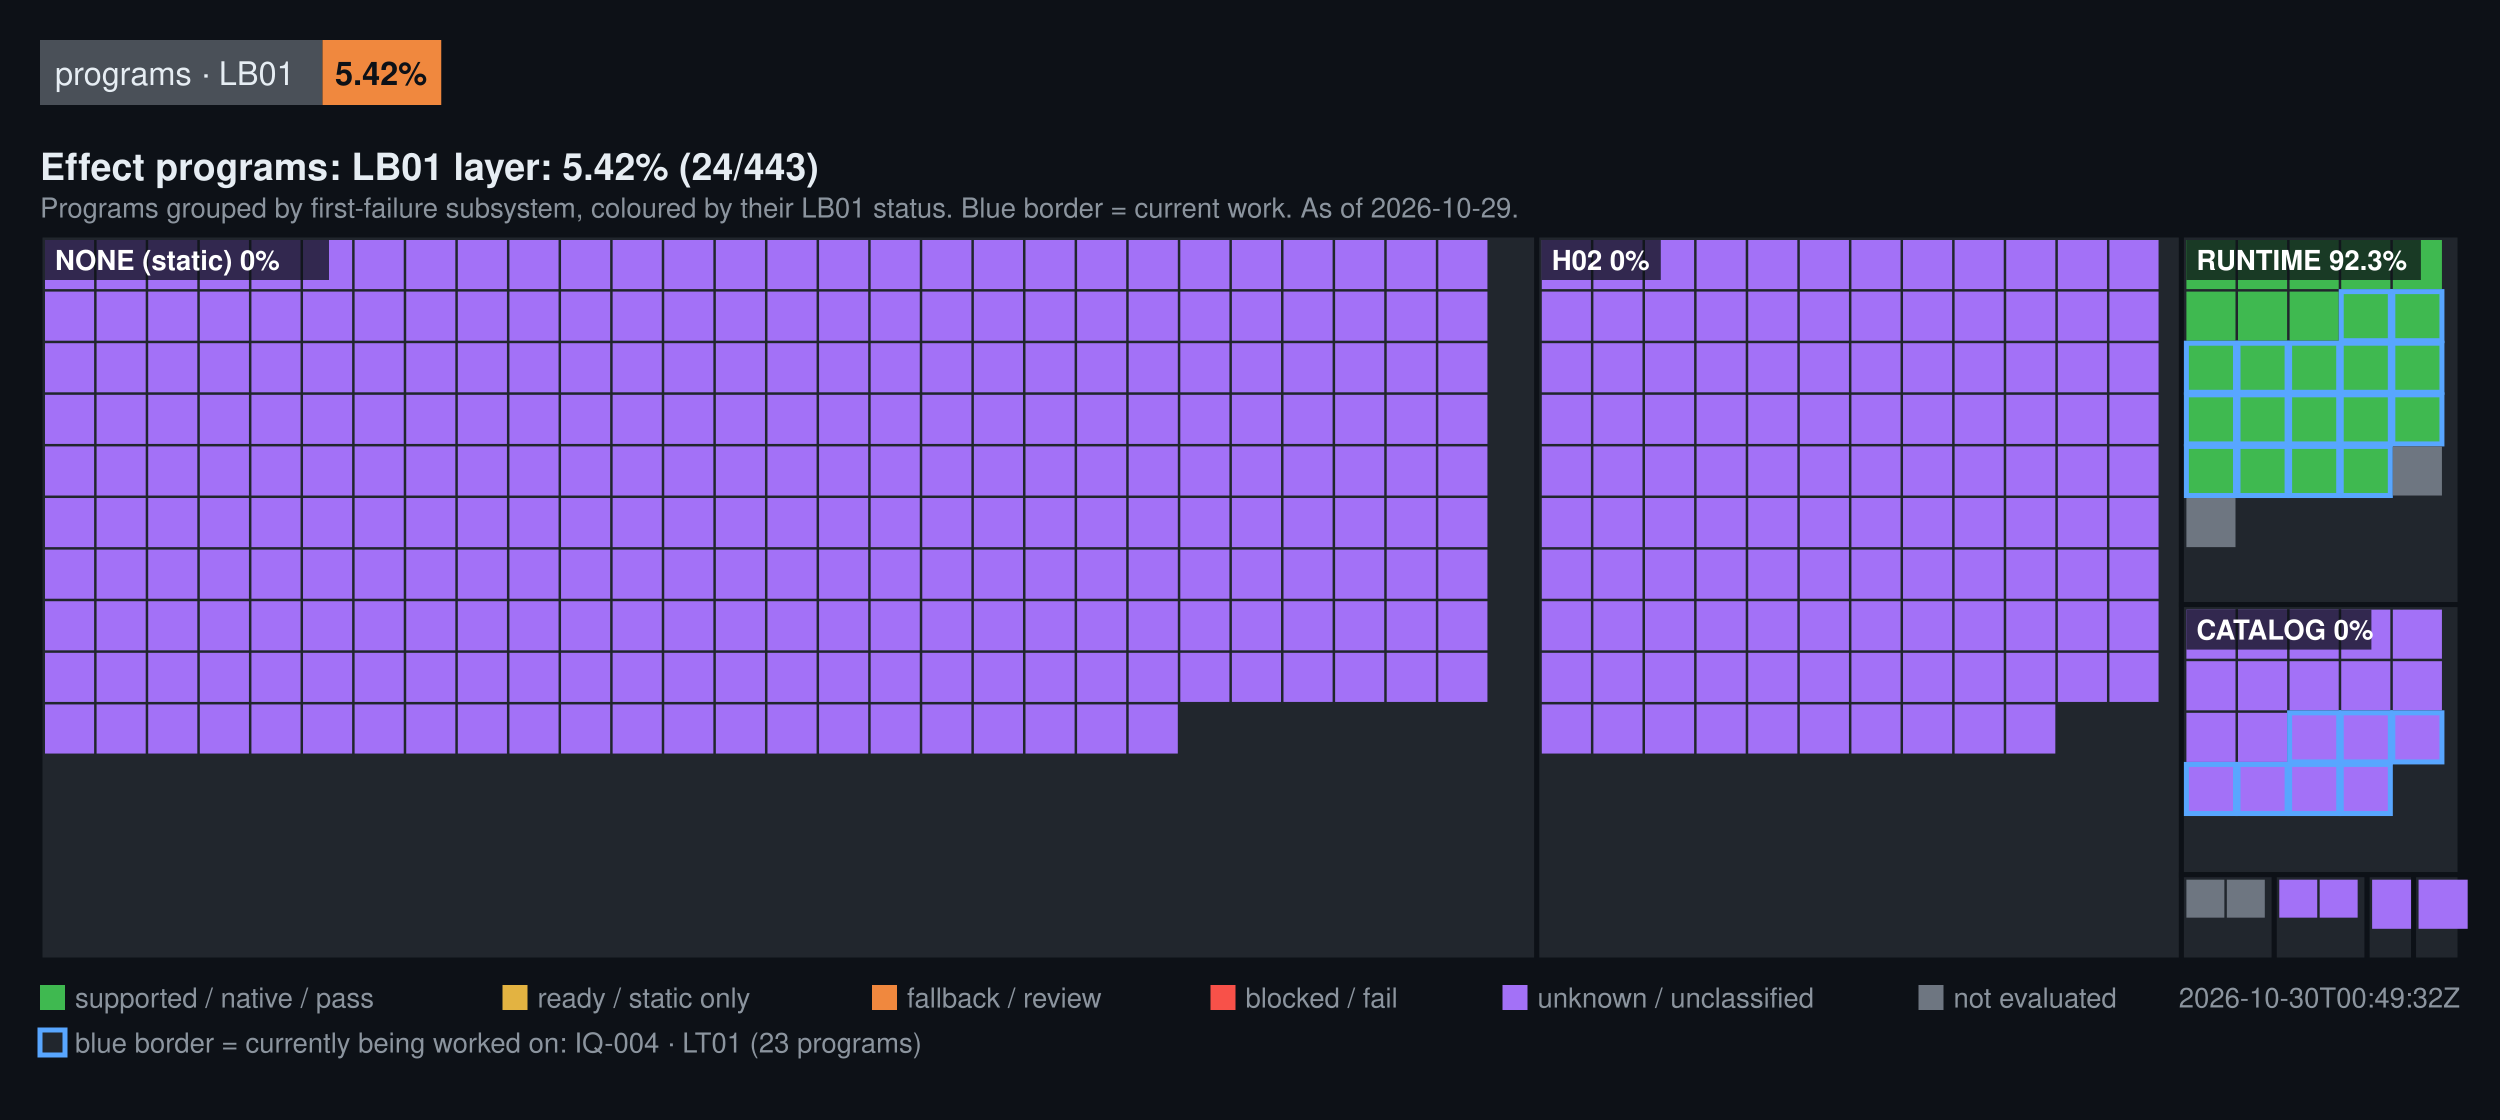
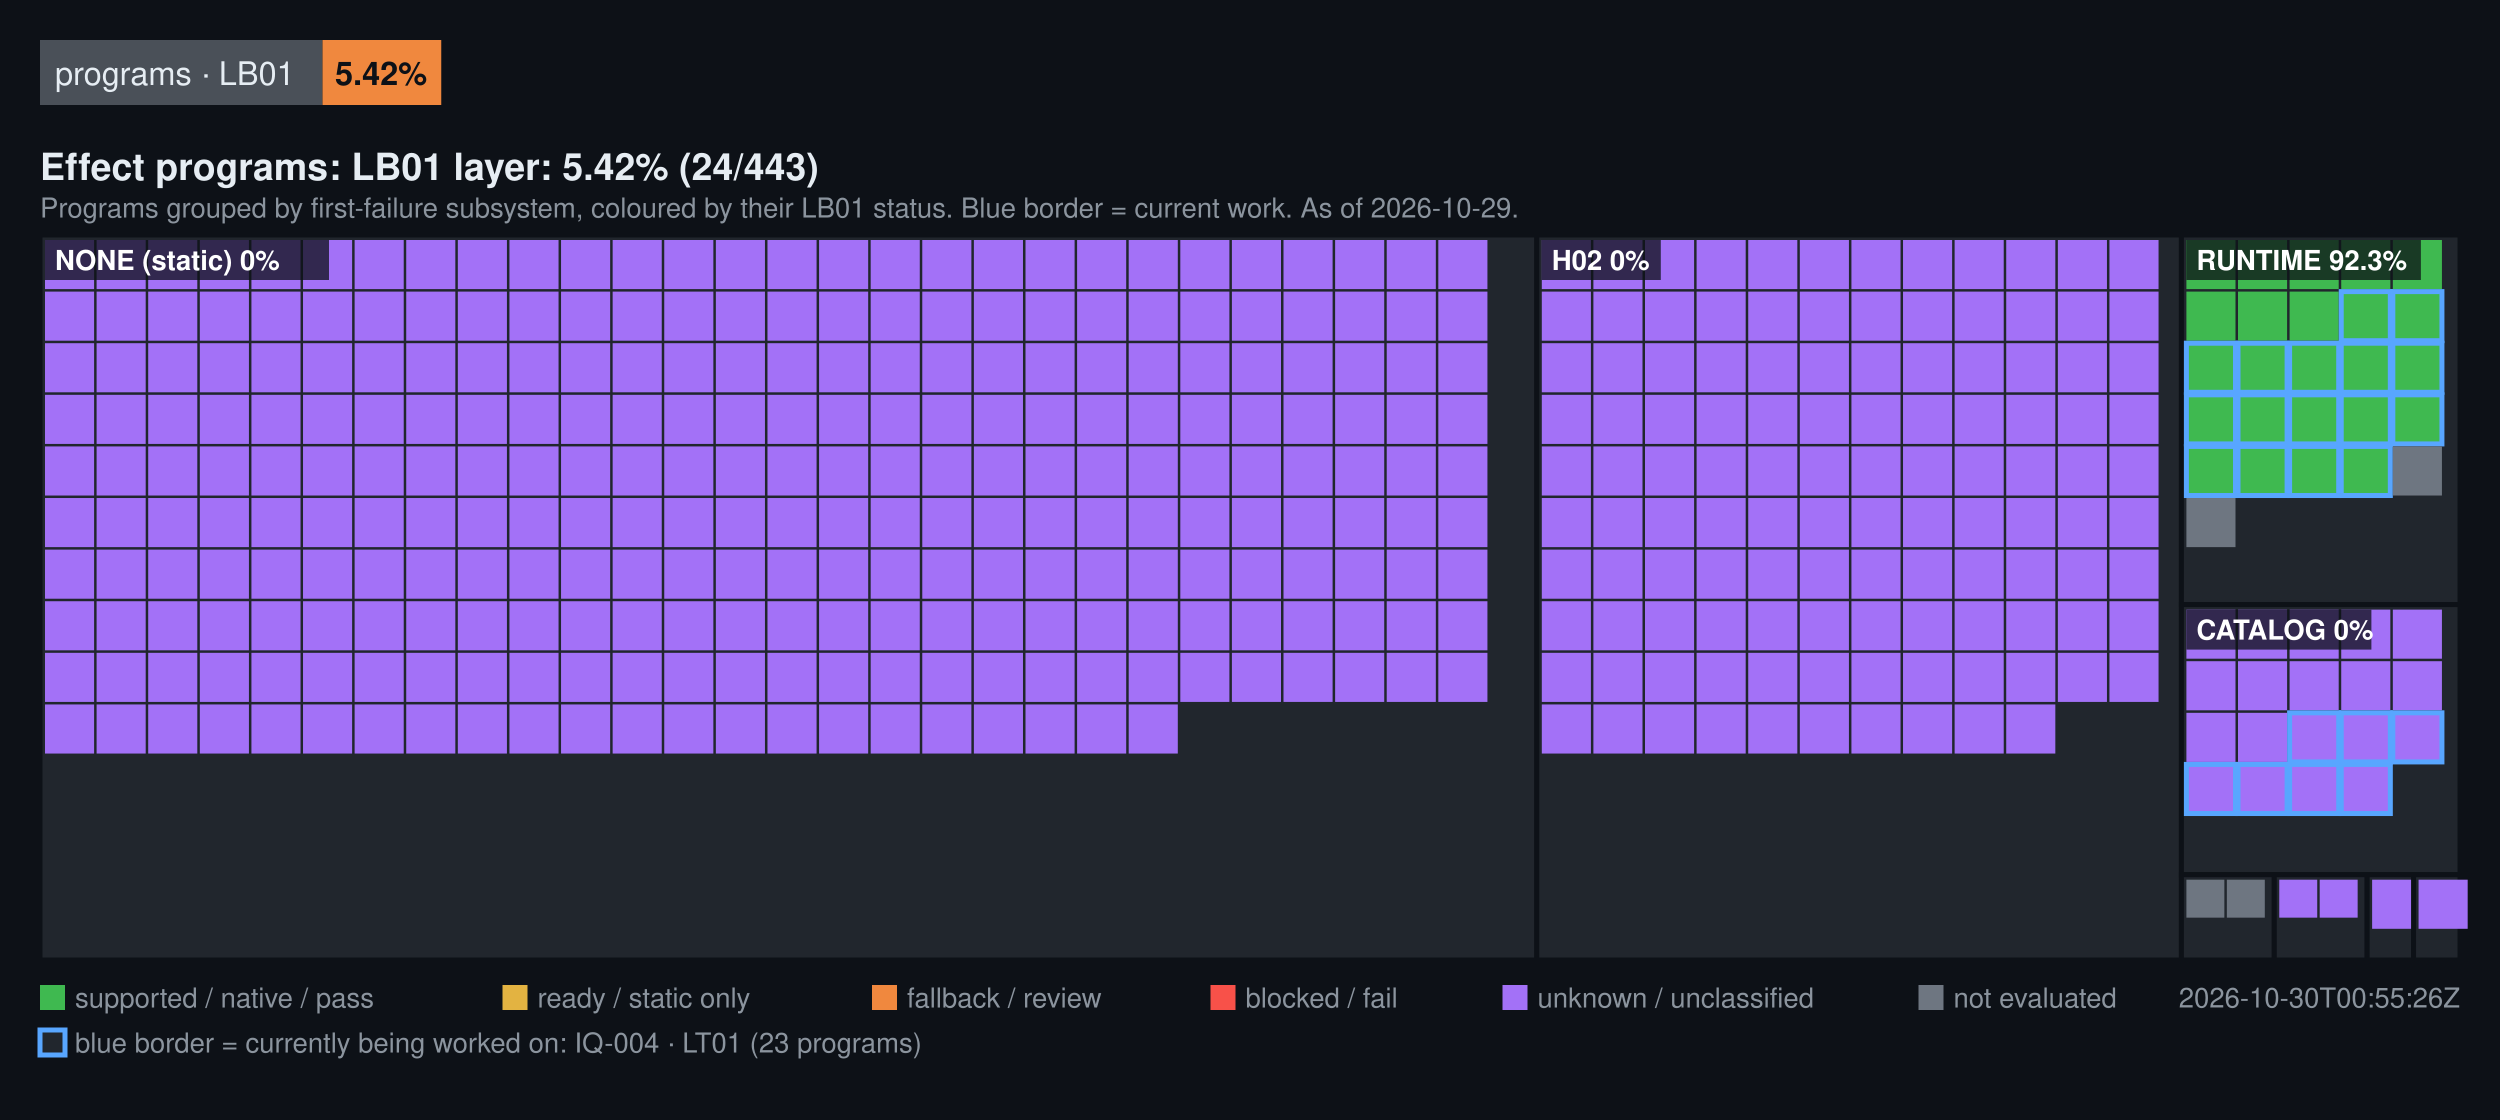
<svg xmlns="http://www.w3.org/2000/svg" width="1000" height="448" viewBox="0 0 1000 448" font-family="Segoe UI, Helvetica, Arial, sans-serif">
  <rect width="1000" height="448" fill="#0d1117" />
  <rect x="16" y="16" width="113" height="26" fill="#4a5058" />
  <text x="22" y="34" fill="#e6edf3" font-size="13">programs · LB01</text>
  <rect x="129" y="16" width="47.5" height="26" fill="#F0883E" />
  <text x="134" y="34" fill="#0d1117" font-size="13" font-weight="600">5.42%</text>
  <text x="16" y="72" fill="#e6edf3" font-size="15" font-weight="600">Effect programs: LB01 layer: 5.42% (24/443)</text>
  <text x="16" y="87" fill="#8b949e" font-size="11">Programs grouped by first-failure subsystem, coloured by their LB01 status. Blue border = current work. As of 2026-10-29.</text>
  <rect x="16" y="94" width="598.72" height="290" fill="#21262d" stroke="#0d1117" stroke-width="2" />
  <rect x="18" y="96" width="19.64" height="19.64" fill="#A371F7" />
  <rect x="38.64" y="96" width="19.64" height="19.64" fill="#A371F7" />
  <rect x="59.28" y="96" width="19.64" height="19.64" fill="#A371F7" />
  <rect x="79.93" y="96" width="19.64" height="19.64" fill="#A371F7" />
  <rect x="100.57" y="96" width="19.64" height="19.64" fill="#A371F7" />
  <rect x="121.21" y="96" width="19.64" height="19.64" fill="#A371F7" />
  <rect x="141.85" y="96" width="19.64" height="19.64" fill="#A371F7" />
  <rect x="162.49" y="96" width="19.64" height="19.64" fill="#A371F7" />
  <rect x="183.13" y="96" width="19.64" height="19.64" fill="#A371F7" />
  <rect x="203.78" y="96" width="19.64" height="19.64" fill="#A371F7" />
  <rect x="224.42" y="96" width="19.64" height="19.64" fill="#A371F7" />
  <rect x="245.06" y="96" width="19.64" height="19.64" fill="#A371F7" />
  <rect x="265.7" y="96" width="19.64" height="19.64" fill="#A371F7" />
  <rect x="286.34" y="96" width="19.64" height="19.64" fill="#A371F7" />
  <rect x="306.99" y="96" width="19.64" height="19.64" fill="#A371F7" />
  <rect x="327.63" y="96" width="19.64" height="19.64" fill="#A371F7" />
  <rect x="348.27" y="96" width="19.64" height="19.64" fill="#A371F7" />
  <rect x="368.91" y="96" width="19.64" height="19.64" fill="#A371F7" />
  <rect x="389.55" y="96" width="19.64" height="19.64" fill="#A371F7" />
  <rect x="410.2" y="96" width="19.64" height="19.64" fill="#A371F7" />
  <rect x="430.84" y="96" width="19.64" height="19.64" fill="#A371F7" />
  <rect x="451.48" y="96" width="19.64" height="19.64" fill="#A371F7" />
  <rect x="472.12" y="96" width="19.64" height="19.64" fill="#A371F7" />
  <rect x="492.76" y="96" width="19.64" height="19.64" fill="#A371F7" />
  <rect x="513.4" y="96" width="19.64" height="19.64" fill="#A371F7" />
  <rect x="534.05" y="96" width="19.64" height="19.64" fill="#A371F7" />
  <rect x="554.69" y="96" width="19.64" height="19.64" fill="#A371F7" />
  <rect x="575.33" y="96" width="19.64" height="19.64" fill="#A371F7" />
  <rect x="18" y="116.64" width="19.64" height="19.64" fill="#A371F7" />
  <rect x="38.64" y="116.64" width="19.64" height="19.64" fill="#A371F7" />
  <rect x="59.28" y="116.64" width="19.64" height="19.64" fill="#A371F7" />
  <rect x="79.93" y="116.64" width="19.64" height="19.64" fill="#A371F7" />
  <rect x="100.57" y="116.64" width="19.64" height="19.64" fill="#A371F7" />
  <rect x="121.21" y="116.64" width="19.64" height="19.64" fill="#A371F7" />
  <rect x="141.85" y="116.64" width="19.64" height="19.64" fill="#A371F7" />
  <rect x="162.49" y="116.64" width="19.64" height="19.64" fill="#A371F7" />
  <rect x="183.13" y="116.64" width="19.64" height="19.64" fill="#A371F7" />
  <rect x="203.78" y="116.64" width="19.64" height="19.64" fill="#A371F7" />
  <rect x="224.42" y="116.64" width="19.64" height="19.64" fill="#A371F7" />
  <rect x="245.06" y="116.64" width="19.64" height="19.64" fill="#A371F7" />
  <rect x="265.7" y="116.64" width="19.64" height="19.64" fill="#A371F7" />
  <rect x="286.34" y="116.64" width="19.64" height="19.64" fill="#A371F7" />
  <rect x="306.99" y="116.64" width="19.64" height="19.64" fill="#A371F7" />
  <rect x="327.63" y="116.64" width="19.64" height="19.64" fill="#A371F7" />
  <rect x="348.27" y="116.64" width="19.64" height="19.64" fill="#A371F7" />
  <rect x="368.91" y="116.64" width="19.64" height="19.64" fill="#A371F7" />
  <rect x="389.55" y="116.64" width="19.64" height="19.64" fill="#A371F7" />
  <rect x="410.2" y="116.64" width="19.64" height="19.64" fill="#A371F7" />
  <rect x="430.84" y="116.64" width="19.64" height="19.64" fill="#A371F7" />
  <rect x="451.48" y="116.64" width="19.64" height="19.64" fill="#A371F7" />
  <rect x="472.12" y="116.64" width="19.64" height="19.64" fill="#A371F7" />
  <rect x="492.76" y="116.64" width="19.64" height="19.64" fill="#A371F7" />
  <rect x="513.4" y="116.64" width="19.64" height="19.64" fill="#A371F7" />
  <rect x="534.05" y="116.64" width="19.64" height="19.64" fill="#A371F7" />
  <rect x="554.69" y="116.64" width="19.64" height="19.64" fill="#A371F7" />
  <rect x="575.33" y="116.64" width="19.64" height="19.64" fill="#A371F7" />
  <rect x="18" y="137.28" width="19.64" height="19.64" fill="#A371F7" />
  <rect x="38.64" y="137.28" width="19.64" height="19.64" fill="#A371F7" />
  <rect x="59.28" y="137.28" width="19.64" height="19.64" fill="#A371F7" />
  <rect x="79.93" y="137.28" width="19.64" height="19.64" fill="#A371F7" />
  <rect x="100.57" y="137.28" width="19.64" height="19.64" fill="#A371F7" />
  <rect x="121.21" y="137.28" width="19.64" height="19.64" fill="#A371F7" />
  <rect x="141.85" y="137.28" width="19.64" height="19.64" fill="#A371F7" />
  <rect x="162.49" y="137.28" width="19.64" height="19.64" fill="#A371F7" />
  <rect x="183.13" y="137.28" width="19.64" height="19.64" fill="#A371F7" />
  <rect x="203.78" y="137.28" width="19.64" height="19.64" fill="#A371F7" />
  <rect x="224.42" y="137.28" width="19.64" height="19.64" fill="#A371F7" />
  <rect x="245.06" y="137.28" width="19.64" height="19.64" fill="#A371F7" />
  <rect x="265.7" y="137.28" width="19.64" height="19.64" fill="#A371F7" />
  <rect x="286.34" y="137.28" width="19.64" height="19.64" fill="#A371F7" />
  <rect x="306.99" y="137.28" width="19.64" height="19.64" fill="#A371F7" />
  <rect x="327.63" y="137.28" width="19.64" height="19.64" fill="#A371F7" />
  <rect x="348.27" y="137.28" width="19.64" height="19.64" fill="#A371F7" />
  <rect x="368.91" y="137.28" width="19.64" height="19.64" fill="#A371F7" />
  <rect x="389.55" y="137.28" width="19.64" height="19.64" fill="#A371F7" />
  <rect x="410.2" y="137.28" width="19.64" height="19.64" fill="#A371F7" />
  <rect x="430.84" y="137.28" width="19.64" height="19.64" fill="#A371F7" />
  <rect x="451.48" y="137.28" width="19.64" height="19.64" fill="#A371F7" />
  <rect x="472.12" y="137.28" width="19.64" height="19.64" fill="#A371F7" />
  <rect x="492.76" y="137.28" width="19.64" height="19.64" fill="#A371F7" />
  <rect x="513.4" y="137.28" width="19.64" height="19.64" fill="#A371F7" />
  <rect x="534.05" y="137.28" width="19.64" height="19.64" fill="#A371F7" />
  <rect x="554.69" y="137.28" width="19.64" height="19.64" fill="#A371F7" />
  <rect x="575.33" y="137.28" width="19.64" height="19.64" fill="#A371F7" />
  <rect x="18" y="157.93" width="19.64" height="19.64" fill="#A371F7" />
  <rect x="38.64" y="157.93" width="19.64" height="19.64" fill="#A371F7" />
  <rect x="59.28" y="157.93" width="19.64" height="19.64" fill="#A371F7" />
  <rect x="79.93" y="157.93" width="19.64" height="19.64" fill="#A371F7" />
  <rect x="100.57" y="157.93" width="19.64" height="19.64" fill="#A371F7" />
  <rect x="121.21" y="157.93" width="19.64" height="19.64" fill="#A371F7" />
  <rect x="141.85" y="157.93" width="19.64" height="19.64" fill="#A371F7" />
  <rect x="162.49" y="157.93" width="19.64" height="19.64" fill="#A371F7" />
  <rect x="183.13" y="157.93" width="19.64" height="19.64" fill="#A371F7" />
  <rect x="203.78" y="157.93" width="19.64" height="19.64" fill="#A371F7" />
  <rect x="224.42" y="157.93" width="19.64" height="19.64" fill="#A371F7" />
  <rect x="245.06" y="157.93" width="19.64" height="19.64" fill="#A371F7" />
  <rect x="265.7" y="157.93" width="19.64" height="19.64" fill="#A371F7" />
  <rect x="286.34" y="157.93" width="19.64" height="19.64" fill="#A371F7" />
  <rect x="306.99" y="157.93" width="19.64" height="19.64" fill="#A371F7" />
  <rect x="327.63" y="157.93" width="19.64" height="19.64" fill="#A371F7" />
  <rect x="348.27" y="157.93" width="19.64" height="19.64" fill="#A371F7" />
  <rect x="368.91" y="157.93" width="19.64" height="19.64" fill="#A371F7" />
  <rect x="389.55" y="157.93" width="19.64" height="19.64" fill="#A371F7" />
  <rect x="410.2" y="157.93" width="19.64" height="19.64" fill="#A371F7" />
  <rect x="430.84" y="157.93" width="19.64" height="19.64" fill="#A371F7" />
  <rect x="451.48" y="157.93" width="19.64" height="19.64" fill="#A371F7" />
  <rect x="472.12" y="157.93" width="19.64" height="19.64" fill="#A371F7" />
  <rect x="492.76" y="157.93" width="19.64" height="19.64" fill="#A371F7" />
  <rect x="513.4" y="157.93" width="19.64" height="19.64" fill="#A371F7" />
  <rect x="534.05" y="157.93" width="19.64" height="19.64" fill="#A371F7" />
  <rect x="554.69" y="157.93" width="19.64" height="19.64" fill="#A371F7" />
  <rect x="575.33" y="157.93" width="19.64" height="19.64" fill="#A371F7" />
  <rect x="18" y="178.57" width="19.64" height="19.64" fill="#A371F7" />
  <rect x="38.64" y="178.57" width="19.64" height="19.64" fill="#A371F7" />
  <rect x="59.28" y="178.57" width="19.64" height="19.64" fill="#A371F7" />
  <rect x="79.93" y="178.57" width="19.64" height="19.64" fill="#A371F7" />
  <rect x="100.57" y="178.57" width="19.64" height="19.64" fill="#A371F7" />
  <rect x="121.21" y="178.57" width="19.64" height="19.64" fill="#A371F7" />
  <rect x="141.85" y="178.57" width="19.64" height="19.64" fill="#A371F7" />
  <rect x="162.49" y="178.57" width="19.64" height="19.64" fill="#A371F7" />
  <rect x="183.13" y="178.57" width="19.64" height="19.64" fill="#A371F7" />
  <rect x="203.78" y="178.57" width="19.64" height="19.64" fill="#A371F7" />
  <rect x="224.42" y="178.57" width="19.64" height="19.64" fill="#A371F7" />
  <rect x="245.06" y="178.57" width="19.64" height="19.64" fill="#A371F7" />
  <rect x="265.7" y="178.57" width="19.64" height="19.64" fill="#A371F7" />
  <rect x="286.34" y="178.57" width="19.64" height="19.64" fill="#A371F7" />
  <rect x="306.99" y="178.57" width="19.64" height="19.64" fill="#A371F7" />
  <rect x="327.63" y="178.57" width="19.64" height="19.64" fill="#A371F7" />
  <rect x="348.27" y="178.57" width="19.64" height="19.64" fill="#A371F7" />
  <rect x="368.91" y="178.57" width="19.64" height="19.64" fill="#A371F7" />
  <rect x="389.55" y="178.57" width="19.64" height="19.64" fill="#A371F7" />
  <rect x="410.2" y="178.57" width="19.64" height="19.64" fill="#A371F7" />
  <rect x="430.84" y="178.57" width="19.64" height="19.64" fill="#A371F7" />
  <rect x="451.48" y="178.57" width="19.64" height="19.64" fill="#A371F7" />
  <rect x="472.12" y="178.57" width="19.64" height="19.64" fill="#A371F7" />
  <rect x="492.76" y="178.57" width="19.64" height="19.64" fill="#A371F7" />
  <rect x="513.4" y="178.57" width="19.64" height="19.64" fill="#A371F7" />
  <rect x="534.05" y="178.57" width="19.64" height="19.64" fill="#A371F7" />
  <rect x="554.69" y="178.57" width="19.64" height="19.64" fill="#A371F7" />
  <rect x="575.33" y="178.57" width="19.64" height="19.64" fill="#A371F7" />
  <rect x="18" y="199.21" width="19.64" height="19.64" fill="#A371F7" />
  <rect x="38.64" y="199.21" width="19.64" height="19.64" fill="#A371F7" />
  <rect x="59.28" y="199.21" width="19.64" height="19.64" fill="#A371F7" />
  <rect x="79.93" y="199.21" width="19.64" height="19.64" fill="#A371F7" />
  <rect x="100.57" y="199.21" width="19.64" height="19.64" fill="#A371F7" />
  <rect x="121.21" y="199.21" width="19.64" height="19.64" fill="#A371F7" />
  <rect x="141.85" y="199.21" width="19.64" height="19.64" fill="#A371F7" />
  <rect x="162.49" y="199.21" width="19.64" height="19.64" fill="#A371F7" />
  <rect x="183.13" y="199.21" width="19.64" height="19.64" fill="#A371F7" />
  <rect x="203.78" y="199.21" width="19.64" height="19.64" fill="#A371F7" />
  <rect x="224.42" y="199.21" width="19.64" height="19.64" fill="#A371F7" />
  <rect x="245.06" y="199.21" width="19.64" height="19.64" fill="#A371F7" />
  <rect x="265.7" y="199.21" width="19.64" height="19.64" fill="#A371F7" />
  <rect x="286.34" y="199.21" width="19.64" height="19.64" fill="#A371F7" />
  <rect x="306.99" y="199.21" width="19.64" height="19.64" fill="#A371F7" />
  <rect x="327.63" y="199.21" width="19.64" height="19.64" fill="#A371F7" />
  <rect x="348.27" y="199.21" width="19.64" height="19.64" fill="#A371F7" />
  <rect x="368.91" y="199.21" width="19.64" height="19.64" fill="#A371F7" />
  <rect x="389.55" y="199.21" width="19.64" height="19.64" fill="#A371F7" />
  <rect x="410.2" y="199.21" width="19.64" height="19.64" fill="#A371F7" />
  <rect x="430.84" y="199.21" width="19.64" height="19.64" fill="#A371F7" />
  <rect x="451.48" y="199.21" width="19.64" height="19.64" fill="#A371F7" />
  <rect x="472.12" y="199.21" width="19.64" height="19.64" fill="#A371F7" />
  <rect x="492.76" y="199.21" width="19.64" height="19.64" fill="#A371F7" />
  <rect x="513.4" y="199.21" width="19.64" height="19.64" fill="#A371F7" />
  <rect x="534.05" y="199.21" width="19.64" height="19.64" fill="#A371F7" />
  <rect x="554.69" y="199.21" width="19.64" height="19.64" fill="#A371F7" />
  <rect x="575.33" y="199.21" width="19.64" height="19.64" fill="#A371F7" />
  <rect x="18" y="219.85" width="19.64" height="19.64" fill="#A371F7" />
  <rect x="38.64" y="219.85" width="19.64" height="19.64" fill="#A371F7" />
  <rect x="59.28" y="219.85" width="19.64" height="19.64" fill="#A371F7" />
  <rect x="79.93" y="219.85" width="19.64" height="19.64" fill="#A371F7" />
  <rect x="100.57" y="219.85" width="19.64" height="19.64" fill="#A371F7" />
  <rect x="121.21" y="219.85" width="19.64" height="19.64" fill="#A371F7" />
  <rect x="141.85" y="219.85" width="19.64" height="19.64" fill="#A371F7" />
  <rect x="162.49" y="219.85" width="19.64" height="19.64" fill="#A371F7" />
  <rect x="183.13" y="219.85" width="19.64" height="19.64" fill="#A371F7" />
  <rect x="203.78" y="219.85" width="19.64" height="19.64" fill="#A371F7" />
  <rect x="224.42" y="219.85" width="19.64" height="19.64" fill="#A371F7" />
  <rect x="245.06" y="219.85" width="19.64" height="19.64" fill="#A371F7" />
  <rect x="265.7" y="219.85" width="19.64" height="19.64" fill="#A371F7" />
  <rect x="286.34" y="219.85" width="19.64" height="19.64" fill="#A371F7" />
  <rect x="306.99" y="219.85" width="19.64" height="19.64" fill="#A371F7" />
  <rect x="327.63" y="219.85" width="19.64" height="19.64" fill="#A371F7" />
  <rect x="348.27" y="219.85" width="19.64" height="19.64" fill="#A371F7" />
  <rect x="368.91" y="219.85" width="19.64" height="19.64" fill="#A371F7" />
  <rect x="389.55" y="219.85" width="19.64" height="19.64" fill="#A371F7" />
  <rect x="410.2" y="219.85" width="19.64" height="19.64" fill="#A371F7" />
  <rect x="430.84" y="219.85" width="19.64" height="19.64" fill="#A371F7" />
  <rect x="451.48" y="219.85" width="19.64" height="19.64" fill="#A371F7" />
  <rect x="472.12" y="219.85" width="19.64" height="19.64" fill="#A371F7" />
  <rect x="492.76" y="219.85" width="19.64" height="19.64" fill="#A371F7" />
  <rect x="513.4" y="219.85" width="19.64" height="19.64" fill="#A371F7" />
  <rect x="534.05" y="219.85" width="19.64" height="19.64" fill="#A371F7" />
  <rect x="554.69" y="219.85" width="19.64" height="19.64" fill="#A371F7" />
  <rect x="575.33" y="219.85" width="19.64" height="19.64" fill="#A371F7" />
  <rect x="18" y="240.49" width="19.64" height="19.64" fill="#A371F7" />
  <rect x="38.64" y="240.49" width="19.64" height="19.64" fill="#A371F7" />
  <rect x="59.28" y="240.49" width="19.64" height="19.64" fill="#A371F7" />
  <rect x="79.93" y="240.49" width="19.64" height="19.64" fill="#A371F7" />
  <rect x="100.57" y="240.49" width="19.64" height="19.64" fill="#A371F7" />
  <rect x="121.21" y="240.49" width="19.64" height="19.64" fill="#A371F7" />
  <rect x="141.85" y="240.49" width="19.64" height="19.64" fill="#A371F7" />
  <rect x="162.49" y="240.49" width="19.64" height="19.64" fill="#A371F7" />
  <rect x="183.13" y="240.49" width="19.64" height="19.64" fill="#A371F7" />
  <rect x="203.78" y="240.49" width="19.64" height="19.64" fill="#A371F7" />
  <rect x="224.42" y="240.49" width="19.64" height="19.64" fill="#A371F7" />
  <rect x="245.06" y="240.49" width="19.64" height="19.64" fill="#A371F7" />
  <rect x="265.7" y="240.49" width="19.64" height="19.64" fill="#A371F7" />
  <rect x="286.34" y="240.49" width="19.64" height="19.64" fill="#A371F7" />
  <rect x="306.99" y="240.49" width="19.64" height="19.64" fill="#A371F7" />
  <rect x="327.63" y="240.49" width="19.64" height="19.64" fill="#A371F7" />
  <rect x="348.27" y="240.49" width="19.64" height="19.64" fill="#A371F7" />
  <rect x="368.91" y="240.49" width="19.64" height="19.64" fill="#A371F7" />
  <rect x="389.55" y="240.49" width="19.64" height="19.64" fill="#A371F7" />
  <rect x="410.2" y="240.49" width="19.64" height="19.64" fill="#A371F7" />
  <rect x="430.84" y="240.49" width="19.64" height="19.64" fill="#A371F7" />
  <rect x="451.48" y="240.49" width="19.64" height="19.64" fill="#A371F7" />
  <rect x="472.12" y="240.49" width="19.64" height="19.64" fill="#A371F7" />
  <rect x="492.76" y="240.49" width="19.64" height="19.64" fill="#A371F7" />
  <rect x="513.4" y="240.49" width="19.64" height="19.64" fill="#A371F7" />
  <rect x="534.05" y="240.49" width="19.64" height="19.64" fill="#A371F7" />
  <rect x="554.69" y="240.49" width="19.64" height="19.64" fill="#A371F7" />
  <rect x="575.33" y="240.49" width="19.64" height="19.64" fill="#A371F7" />
  <rect x="18" y="261.13" width="19.64" height="19.64" fill="#A371F7" />
  <rect x="38.64" y="261.13" width="19.64" height="19.64" fill="#A371F7" />
  <rect x="59.28" y="261.13" width="19.64" height="19.64" fill="#A371F7" />
  <rect x="79.93" y="261.13" width="19.64" height="19.64" fill="#A371F7" />
  <rect x="100.57" y="261.13" width="19.64" height="19.64" fill="#A371F7" />
  <rect x="121.21" y="261.13" width="19.64" height="19.64" fill="#A371F7" />
  <rect x="141.85" y="261.13" width="19.64" height="19.64" fill="#A371F7" />
  <rect x="162.49" y="261.13" width="19.64" height="19.64" fill="#A371F7" />
  <rect x="183.13" y="261.13" width="19.64" height="19.64" fill="#A371F7" />
  <rect x="203.78" y="261.13" width="19.64" height="19.64" fill="#A371F7" />
  <rect x="224.42" y="261.13" width="19.64" height="19.64" fill="#A371F7" />
  <rect x="245.06" y="261.13" width="19.64" height="19.64" fill="#A371F7" />
  <rect x="265.7" y="261.13" width="19.64" height="19.64" fill="#A371F7" />
  <rect x="286.34" y="261.13" width="19.64" height="19.64" fill="#A371F7" />
  <rect x="306.99" y="261.13" width="19.64" height="19.64" fill="#A371F7" />
  <rect x="327.63" y="261.13" width="19.64" height="19.64" fill="#A371F7" />
  <rect x="348.27" y="261.13" width="19.64" height="19.64" fill="#A371F7" />
  <rect x="368.91" y="261.13" width="19.64" height="19.64" fill="#A371F7" />
  <rect x="389.55" y="261.13" width="19.64" height="19.64" fill="#A371F7" />
  <rect x="410.2" y="261.13" width="19.64" height="19.64" fill="#A371F7" />
  <rect x="430.84" y="261.13" width="19.64" height="19.64" fill="#A371F7" />
  <rect x="451.48" y="261.13" width="19.64" height="19.64" fill="#A371F7" />
  <rect x="472.12" y="261.13" width="19.64" height="19.64" fill="#A371F7" />
  <rect x="492.76" y="261.13" width="19.64" height="19.64" fill="#A371F7" />
  <rect x="513.4" y="261.13" width="19.64" height="19.64" fill="#A371F7" />
  <rect x="534.05" y="261.13" width="19.64" height="19.64" fill="#A371F7" />
  <rect x="554.69" y="261.13" width="19.64" height="19.64" fill="#A371F7" />
  <rect x="575.33" y="261.13" width="19.64" height="19.64" fill="#A371F7" />
  <rect x="18" y="281.78" width="19.64" height="19.64" fill="#A371F7" />
  <rect x="38.64" y="281.78" width="19.64" height="19.64" fill="#A371F7" />
  <rect x="59.28" y="281.78" width="19.64" height="19.64" fill="#A371F7" />
  <rect x="79.93" y="281.78" width="19.64" height="19.64" fill="#A371F7" />
  <rect x="100.57" y="281.78" width="19.64" height="19.64" fill="#A371F7" />
  <rect x="121.21" y="281.78" width="19.64" height="19.64" fill="#A371F7" />
  <rect x="141.85" y="281.78" width="19.64" height="19.64" fill="#A371F7" />
  <rect x="162.49" y="281.78" width="19.64" height="19.64" fill="#A371F7" />
  <rect x="183.13" y="281.78" width="19.64" height="19.64" fill="#A371F7" />
  <rect x="203.78" y="281.78" width="19.64" height="19.64" fill="#A371F7" />
  <rect x="224.42" y="281.78" width="19.64" height="19.64" fill="#A371F7" />
  <rect x="245.06" y="281.78" width="19.64" height="19.64" fill="#A371F7" />
  <rect x="265.7" y="281.78" width="19.64" height="19.64" fill="#A371F7" />
  <rect x="286.34" y="281.78" width="19.64" height="19.64" fill="#A371F7" />
  <rect x="306.99" y="281.78" width="19.64" height="19.64" fill="#A371F7" />
  <rect x="327.63" y="281.78" width="19.64" height="19.64" fill="#A371F7" />
  <rect x="348.27" y="281.78" width="19.64" height="19.64" fill="#A371F7" />
  <rect x="368.91" y="281.78" width="19.64" height="19.64" fill="#A371F7" />
  <rect x="389.55" y="281.78" width="19.64" height="19.64" fill="#A371F7" />
  <rect x="410.2" y="281.78" width="19.64" height="19.64" fill="#A371F7" />
  <rect x="430.84" y="281.78" width="19.64" height="19.64" fill="#A371F7" />
  <rect x="451.48" y="281.78" width="19.64" height="19.64" fill="#A371F7" />
  <rect x="18" y="96" width="113.6" height="16" fill="#0d1117" fill-opacity="0.75" />
  <text x="22" y="108" fill="#ffffff" font-size="11" font-weight="600">NONE (static) 0%</text>
  <rect x="614.72" y="94" width="257.84" height="290" fill="#21262d" stroke="#0d1117" stroke-width="2" />
  <rect x="616.72" y="96" width="19.64" height="19.64" fill="#A371F7" />
  <rect x="637.36" y="96" width="19.64" height="19.64" fill="#A371F7" />
  <rect x="658" y="96" width="19.64" height="19.64" fill="#A371F7" />
  <rect x="678.64" y="96" width="19.64" height="19.64" fill="#A371F7" />
  <rect x="699.29" y="96" width="19.64" height="19.64" fill="#A371F7" />
  <rect x="719.93" y="96" width="19.64" height="19.64" fill="#A371F7" />
  <rect x="740.57" y="96" width="19.64" height="19.64" fill="#A371F7" />
  <rect x="761.21" y="96" width="19.64" height="19.64" fill="#A371F7" />
  <rect x="781.85" y="96" width="19.64" height="19.64" fill="#A371F7" />
  <rect x="802.49" y="96" width="19.64" height="19.64" fill="#A371F7" />
  <rect x="823.14" y="96" width="19.64" height="19.64" fill="#A371F7" />
  <rect x="843.78" y="96" width="19.64" height="19.64" fill="#A371F7" />
  <rect x="616.72" y="116.64" width="19.64" height="19.64" fill="#A371F7" />
  <rect x="637.36" y="116.64" width="19.64" height="19.64" fill="#A371F7" />
  <rect x="658" y="116.64" width="19.64" height="19.64" fill="#A371F7" />
  <rect x="678.64" y="116.64" width="19.64" height="19.64" fill="#A371F7" />
  <rect x="699.29" y="116.64" width="19.64" height="19.64" fill="#A371F7" />
  <rect x="719.93" y="116.64" width="19.64" height="19.64" fill="#A371F7" />
  <rect x="740.57" y="116.64" width="19.64" height="19.64" fill="#A371F7" />
  <rect x="761.21" y="116.64" width="19.64" height="19.64" fill="#A371F7" />
  <rect x="781.85" y="116.64" width="19.64" height="19.64" fill="#A371F7" />
  <rect x="802.49" y="116.64" width="19.64" height="19.64" fill="#A371F7" />
  <rect x="823.14" y="116.64" width="19.64" height="19.64" fill="#A371F7" />
  <rect x="843.78" y="116.64" width="19.64" height="19.64" fill="#A371F7" />
  <rect x="616.72" y="137.28" width="19.64" height="19.64" fill="#A371F7" />
  <rect x="637.36" y="137.28" width="19.64" height="19.64" fill="#A371F7" />
  <rect x="658" y="137.28" width="19.64" height="19.64" fill="#A371F7" />
  <rect x="678.64" y="137.28" width="19.64" height="19.64" fill="#A371F7" />
  <rect x="699.29" y="137.28" width="19.64" height="19.64" fill="#A371F7" />
  <rect x="719.93" y="137.28" width="19.64" height="19.64" fill="#A371F7" />
  <rect x="740.57" y="137.28" width="19.64" height="19.64" fill="#A371F7" />
  <rect x="761.21" y="137.28" width="19.64" height="19.64" fill="#A371F7" />
  <rect x="781.85" y="137.28" width="19.64" height="19.64" fill="#A371F7" />
  <rect x="802.49" y="137.28" width="19.64" height="19.64" fill="#A371F7" />
  <rect x="823.14" y="137.28" width="19.64" height="19.64" fill="#A371F7" />
  <rect x="843.78" y="137.28" width="19.64" height="19.64" fill="#A371F7" />
  <rect x="616.72" y="157.93" width="19.64" height="19.64" fill="#A371F7" />
  <rect x="637.36" y="157.93" width="19.64" height="19.64" fill="#A371F7" />
  <rect x="658" y="157.93" width="19.64" height="19.64" fill="#A371F7" />
  <rect x="678.64" y="157.93" width="19.64" height="19.64" fill="#A371F7" />
  <rect x="699.29" y="157.93" width="19.64" height="19.64" fill="#A371F7" />
  <rect x="719.93" y="157.93" width="19.64" height="19.64" fill="#A371F7" />
  <rect x="740.57" y="157.93" width="19.64" height="19.64" fill="#A371F7" />
  <rect x="761.21" y="157.93" width="19.64" height="19.64" fill="#A371F7" />
  <rect x="781.85" y="157.93" width="19.64" height="19.64" fill="#A371F7" />
  <rect x="802.49" y="157.93" width="19.64" height="19.64" fill="#A371F7" />
  <rect x="823.14" y="157.93" width="19.64" height="19.64" fill="#A371F7" />
  <rect x="843.78" y="157.93" width="19.64" height="19.64" fill="#A371F7" />
  <rect x="616.72" y="178.57" width="19.64" height="19.64" fill="#A371F7" />
  <rect x="637.36" y="178.57" width="19.64" height="19.64" fill="#A371F7" />
  <rect x="658" y="178.57" width="19.64" height="19.64" fill="#A371F7" />
  <rect x="678.64" y="178.57" width="19.64" height="19.64" fill="#A371F7" />
  <rect x="699.29" y="178.57" width="19.64" height="19.64" fill="#A371F7" />
  <rect x="719.93" y="178.57" width="19.64" height="19.64" fill="#A371F7" />
  <rect x="740.57" y="178.57" width="19.64" height="19.64" fill="#A371F7" />
  <rect x="761.21" y="178.57" width="19.64" height="19.64" fill="#A371F7" />
  <rect x="781.85" y="178.57" width="19.64" height="19.64" fill="#A371F7" />
  <rect x="802.49" y="178.57" width="19.64" height="19.64" fill="#A371F7" />
  <rect x="823.14" y="178.57" width="19.64" height="19.64" fill="#A371F7" />
  <rect x="843.78" y="178.57" width="19.64" height="19.64" fill="#A371F7" />
  <rect x="616.72" y="199.21" width="19.64" height="19.64" fill="#A371F7" />
  <rect x="637.36" y="199.21" width="19.64" height="19.64" fill="#A371F7" />
  <rect x="658" y="199.21" width="19.64" height="19.64" fill="#A371F7" />
  <rect x="678.64" y="199.21" width="19.64" height="19.64" fill="#A371F7" />
  <rect x="699.29" y="199.21" width="19.64" height="19.64" fill="#A371F7" />
  <rect x="719.93" y="199.21" width="19.64" height="19.64" fill="#A371F7" />
  <rect x="740.57" y="199.21" width="19.64" height="19.64" fill="#A371F7" />
  <rect x="761.21" y="199.21" width="19.64" height="19.64" fill="#A371F7" />
  <rect x="781.85" y="199.21" width="19.64" height="19.64" fill="#A371F7" />
  <rect x="802.49" y="199.21" width="19.64" height="19.64" fill="#A371F7" />
  <rect x="823.14" y="199.21" width="19.64" height="19.64" fill="#A371F7" />
  <rect x="843.78" y="199.21" width="19.64" height="19.64" fill="#A371F7" />
  <rect x="616.72" y="219.85" width="19.64" height="19.64" fill="#A371F7" />
  <rect x="637.36" y="219.85" width="19.64" height="19.64" fill="#A371F7" />
  <rect x="658" y="219.85" width="19.64" height="19.64" fill="#A371F7" />
  <rect x="678.64" y="219.85" width="19.64" height="19.64" fill="#A371F7" />
  <rect x="699.29" y="219.85" width="19.64" height="19.64" fill="#A371F7" />
  <rect x="719.93" y="219.85" width="19.64" height="19.64" fill="#A371F7" />
  <rect x="740.57" y="219.85" width="19.64" height="19.64" fill="#A371F7" />
  <rect x="761.21" y="219.85" width="19.64" height="19.64" fill="#A371F7" />
  <rect x="781.85" y="219.85" width="19.64" height="19.64" fill="#A371F7" />
  <rect x="802.49" y="219.85" width="19.64" height="19.64" fill="#A371F7" />
  <rect x="823.14" y="219.85" width="19.64" height="19.64" fill="#A371F7" />
  <rect x="843.78" y="219.85" width="19.64" height="19.64" fill="#A371F7" />
  <rect x="616.72" y="240.49" width="19.64" height="19.64" fill="#A371F7" />
  <rect x="637.36" y="240.49" width="19.64" height="19.64" fill="#A371F7" />
  <rect x="658" y="240.49" width="19.64" height="19.64" fill="#A371F7" />
  <rect x="678.64" y="240.49" width="19.64" height="19.64" fill="#A371F7" />
  <rect x="699.29" y="240.49" width="19.64" height="19.64" fill="#A371F7" />
  <rect x="719.93" y="240.49" width="19.64" height="19.64" fill="#A371F7" />
  <rect x="740.57" y="240.49" width="19.64" height="19.64" fill="#A371F7" />
  <rect x="761.21" y="240.49" width="19.64" height="19.64" fill="#A371F7" />
  <rect x="781.85" y="240.49" width="19.64" height="19.64" fill="#A371F7" />
  <rect x="802.49" y="240.49" width="19.64" height="19.64" fill="#A371F7" />
  <rect x="823.14" y="240.49" width="19.64" height="19.64" fill="#A371F7" />
  <rect x="843.78" y="240.49" width="19.64" height="19.64" fill="#A371F7" />
  <rect x="616.72" y="261.13" width="19.64" height="19.64" fill="#A371F7" />
  <rect x="637.36" y="261.13" width="19.64" height="19.64" fill="#A371F7" />
  <rect x="658" y="261.13" width="19.64" height="19.64" fill="#A371F7" />
  <rect x="678.64" y="261.13" width="19.64" height="19.64" fill="#A371F7" />
  <rect x="699.29" y="261.13" width="19.64" height="19.64" fill="#A371F7" />
  <rect x="719.93" y="261.13" width="19.64" height="19.64" fill="#A371F7" />
  <rect x="740.57" y="261.13" width="19.64" height="19.64" fill="#A371F7" />
  <rect x="761.21" y="261.13" width="19.64" height="19.64" fill="#A371F7" />
  <rect x="781.85" y="261.13" width="19.64" height="19.64" fill="#A371F7" />
  <rect x="802.49" y="261.13" width="19.64" height="19.64" fill="#A371F7" />
  <rect x="823.14" y="261.13" width="19.64" height="19.64" fill="#A371F7" />
  <rect x="843.78" y="261.13" width="19.64" height="19.64" fill="#A371F7" />
  <rect x="616.72" y="281.78" width="19.64" height="19.64" fill="#A371F7" />
  <rect x="637.36" y="281.78" width="19.64" height="19.64" fill="#A371F7" />
  <rect x="658" y="281.78" width="19.64" height="19.64" fill="#A371F7" />
  <rect x="678.64" y="281.78" width="19.64" height="19.64" fill="#A371F7" />
  <rect x="699.29" y="281.78" width="19.64" height="19.64" fill="#A371F7" />
  <rect x="719.93" y="281.78" width="19.64" height="19.64" fill="#A371F7" />
  <rect x="740.57" y="281.78" width="19.64" height="19.64" fill="#A371F7" />
  <rect x="761.21" y="281.78" width="19.64" height="19.64" fill="#A371F7" />
  <rect x="781.85" y="281.78" width="19.64" height="19.64" fill="#A371F7" />
  <rect x="802.49" y="281.78" width="19.64" height="19.64" fill="#A371F7" />
  <rect x="616.72" y="96" width="47.6" height="16" fill="#0d1117" fill-opacity="0.75" />
  <text x="620.72" y="108" fill="#ffffff" font-size="11" font-weight="600">H02 0%</text>
  <rect x="872.56" y="94" width="111.44" height="147.84" fill="#21262d" stroke="#0d1117" stroke-width="2" />
  <rect x="874.56" y="96" width="19.64" height="19.64" fill="#3FB950" />
  <rect x="895.2" y="96" width="19.64" height="19.64" fill="#3FB950" />
  <rect x="915.84" y="96" width="19.64" height="19.64" fill="#3FB950" />
  <rect x="936.49" y="96" width="19.64" height="19.64" fill="#3FB950" />
  <rect x="957.13" y="96" width="19.64" height="19.64" fill="#3FB950" />
  <rect x="874.56" y="116.64" width="19.64" height="19.64" fill="#3FB950" />
  <rect x="895.2" y="116.64" width="19.64" height="19.64" fill="#3FB950" />
  <rect x="915.84" y="116.64" width="19.64" height="19.64" fill="#3FB950" />
  <rect x="936.49" y="116.64" width="19.64" height="19.64" fill="#3FB950" stroke="#58A6FF" stroke-width="2" />
  <rect x="957.13" y="116.64" width="19.64" height="19.64" fill="#3FB950" stroke="#58A6FF" stroke-width="2" />
  <rect x="874.56" y="137.28" width="19.64" height="19.64" fill="#3FB950" stroke="#58A6FF" stroke-width="2" />
  <rect x="895.2" y="137.28" width="19.64" height="19.64" fill="#3FB950" stroke="#58A6FF" stroke-width="2" />
  <rect x="915.84" y="137.28" width="19.64" height="19.64" fill="#3FB950" stroke="#58A6FF" stroke-width="2" />
  <rect x="936.49" y="137.28" width="19.64" height="19.64" fill="#3FB950" stroke="#58A6FF" stroke-width="2" />
  <rect x="957.13" y="137.28" width="19.64" height="19.64" fill="#3FB950" stroke="#58A6FF" stroke-width="2" />
  <rect x="874.56" y="157.93" width="19.64" height="19.64" fill="#3FB950" stroke="#58A6FF" stroke-width="2" />
  <rect x="895.2" y="157.93" width="19.64" height="19.64" fill="#3FB950" stroke="#58A6FF" stroke-width="2" />
  <rect x="915.84" y="157.93" width="19.64" height="19.64" fill="#3FB950" stroke="#58A6FF" stroke-width="2" />
  <rect x="936.49" y="157.93" width="19.64" height="19.64" fill="#3FB950" stroke="#58A6FF" stroke-width="2" />
  <rect x="957.13" y="157.93" width="19.64" height="19.64" fill="#3FB950" stroke="#58A6FF" stroke-width="2" />
  <rect x="874.56" y="178.57" width="19.64" height="19.64" fill="#3FB950" stroke="#58A6FF" stroke-width="2" />
  <rect x="895.2" y="178.57" width="19.64" height="19.64" fill="#3FB950" stroke="#58A6FF" stroke-width="2" />
  <rect x="915.84" y="178.57" width="19.64" height="19.64" fill="#3FB950" stroke="#58A6FF" stroke-width="2" />
  <rect x="936.49" y="178.57" width="19.64" height="19.64" fill="#3FB950" stroke="#58A6FF" stroke-width="2" />
  <rect x="957.13" y="178.57" width="19.64" height="19.64" fill="#6E7681" />
  <rect x="874.56" y="199.21" width="19.64" height="19.64" fill="#6E7681" />
  <rect x="874.56" y="96" width="93.8" height="16" fill="#0d1117" fill-opacity="0.75" />
  <text x="878.56" y="108" fill="#ffffff" font-size="11" font-weight="600">RUNTIME 92.3%</text>
  <rect x="872.56" y="241.84" width="111.44" height="108.04" fill="#21262d" stroke="#0d1117" stroke-width="2" />
  <rect x="874.56" y="243.84" width="19.64" height="19.64" fill="#A371F7" />
  <rect x="895.2" y="243.84" width="19.64" height="19.64" fill="#A371F7" />
  <rect x="915.84" y="243.84" width="19.64" height="19.64" fill="#A371F7" />
  <rect x="936.49" y="243.84" width="19.64" height="19.64" fill="#A371F7" />
  <rect x="957.13" y="243.84" width="19.64" height="19.64" fill="#A371F7" />
  <rect x="874.56" y="264.48" width="19.64" height="19.64" fill="#A371F7" />
  <rect x="895.2" y="264.48" width="19.64" height="19.64" fill="#A371F7" />
  <rect x="915.84" y="264.48" width="19.64" height="19.64" fill="#A371F7" />
  <rect x="936.49" y="264.48" width="19.64" height="19.64" fill="#A371F7" />
  <rect x="957.13" y="264.48" width="19.64" height="19.64" fill="#A371F7" />
  <rect x="874.56" y="285.13" width="19.64" height="19.64" fill="#A371F7" />
  <rect x="895.2" y="285.13" width="19.64" height="19.64" fill="#A371F7" />
  <rect x="915.84" y="285.13" width="19.64" height="19.64" fill="#A371F7" stroke="#58A6FF" stroke-width="2" />
  <rect x="936.49" y="285.13" width="19.64" height="19.64" fill="#A371F7" stroke="#58A6FF" stroke-width="2" />
  <rect x="957.13" y="285.13" width="19.64" height="19.64" fill="#A371F7" stroke="#58A6FF" stroke-width="2" />
  <rect x="874.56" y="305.77" width="19.64" height="19.64" fill="#A371F7" stroke="#58A6FF" stroke-width="2" />
  <rect x="895.2" y="305.77" width="19.64" height="19.64" fill="#A371F7" stroke="#58A6FF" stroke-width="2" />
  <rect x="915.84" y="305.77" width="19.64" height="19.64" fill="#A371F7" stroke="#58A6FF" stroke-width="2" />
  <rect x="936.49" y="305.77" width="19.64" height="19.64" fill="#A371F7" stroke="#58A6FF" stroke-width="2" />
  <rect x="874.56" y="243.84" width="74" height="16" fill="#0d1117" fill-opacity="0.75" />
  <text x="878.56" y="255.84" fill="#ffffff" font-size="11" font-weight="600">CATALOG 0%</text>
  <rect x="872.56" y="349.88" width="37.15" height="34.12" fill="#21262d" stroke="#0d1117" stroke-width="2" />
  <rect x="874.56" y="351.88" width="15.18" height="15.18" fill="#6E7681" />
  <rect x="890.74" y="351.88" width="15.18" height="15.18" fill="#6E7681" />
  <rect x="909.71" y="349.88" width="37.15" height="34.12" fill="#21262d" stroke="#0d1117" stroke-width="2" />
  <rect x="911.71" y="351.88" width="15.18" height="15.18" fill="#A371F7" />
  <rect x="927.88" y="351.88" width="15.18" height="15.18" fill="#A371F7" />
  <rect x="946.85" y="349.88" width="18.57" height="34.12" fill="#21262d" stroke="#0d1117" stroke-width="2" />
  <rect x="948.85" y="351.88" width="19.64" height="19.64" fill="#A371F7" />
  <rect x="965.43" y="349.88" width="18.57" height="34.12" fill="#21262d" stroke="#0d1117" stroke-width="2" />
  <rect x="967.43" y="351.88" width="19.64" height="19.64" fill="#A371F7" />
  <rect x="16" y="394" width="10" height="10" fill="#3FB950" />
  <text x="30" y="403" fill="#8b949e" font-size="11">supported / native / pass</text>
  <rect x="201" y="394" width="10" height="10" fill="#E3B341" />
  <text x="215" y="403" fill="#8b949e" font-size="11">ready / static only</text>
  <rect x="348.8" y="394" width="10" height="10" fill="#F0883E" />
  <text x="362.8" y="403" fill="#8b949e" font-size="11">fallback / review</text>
  <rect x="484.2" y="394" width="10" height="10" fill="#F85149" />
  <text x="498.2" y="403" fill="#8b949e" font-size="11">blocked / fail</text>
  <rect x="601" y="394" width="10" height="10" fill="#A371F7" />
  <text x="615" y="403" fill="#8b949e" font-size="11">unknown / unclassified</text>
  <rect x="767.4" y="394" width="10" height="10" fill="#6E7681" />
  <text x="781.4" y="403" fill="#8b949e" font-size="11">not evaluated</text>
-   <text x="984" y="403" fill="#8b949e" font-size="11" text-anchor="end">2026-10-30T00:49:32Z</text>
+   <text x="984" y="403" fill="#8b949e" font-size="11" text-anchor="end">2026-10-30T00:55:26Z</text>
  <rect x="16" y="412" width="10" height="10" fill="#21262d" stroke="#58A6FF" stroke-width="2" />
  <text x="30" y="421" fill="#8b949e" font-size="11">blue border = currently being worked on: IQ-004 · LT01 (23 programs)</text>
</svg>
